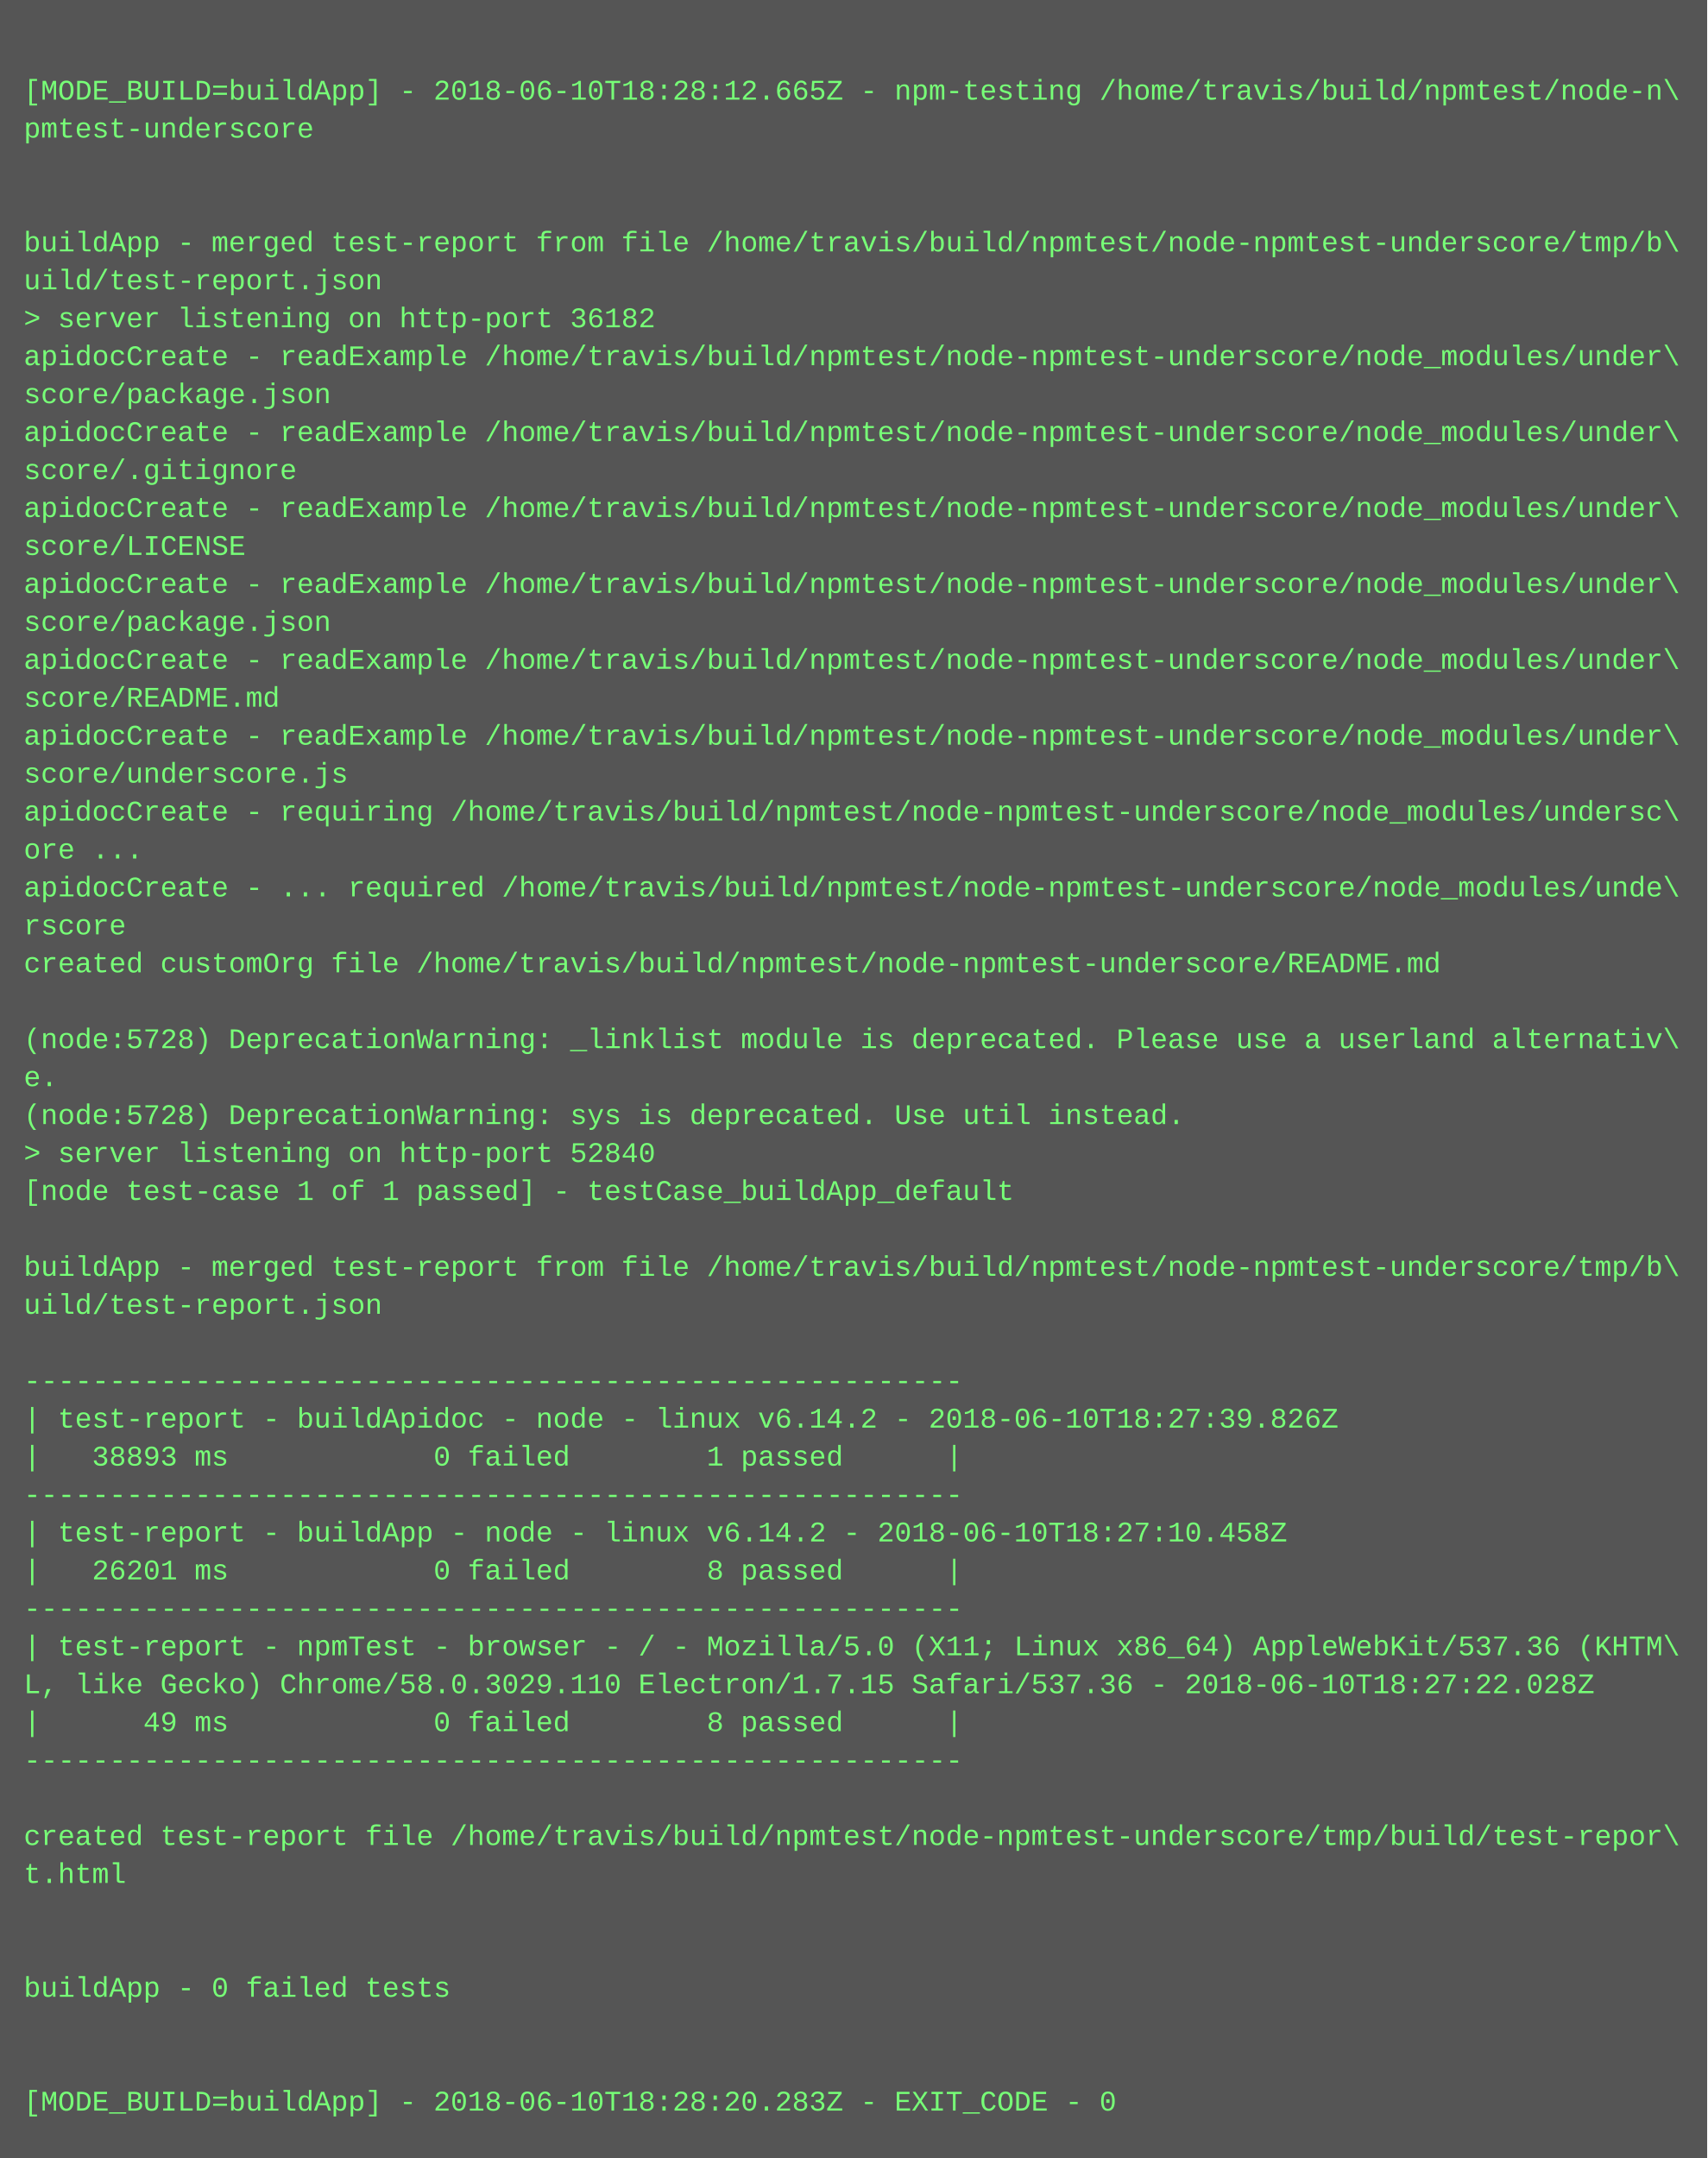
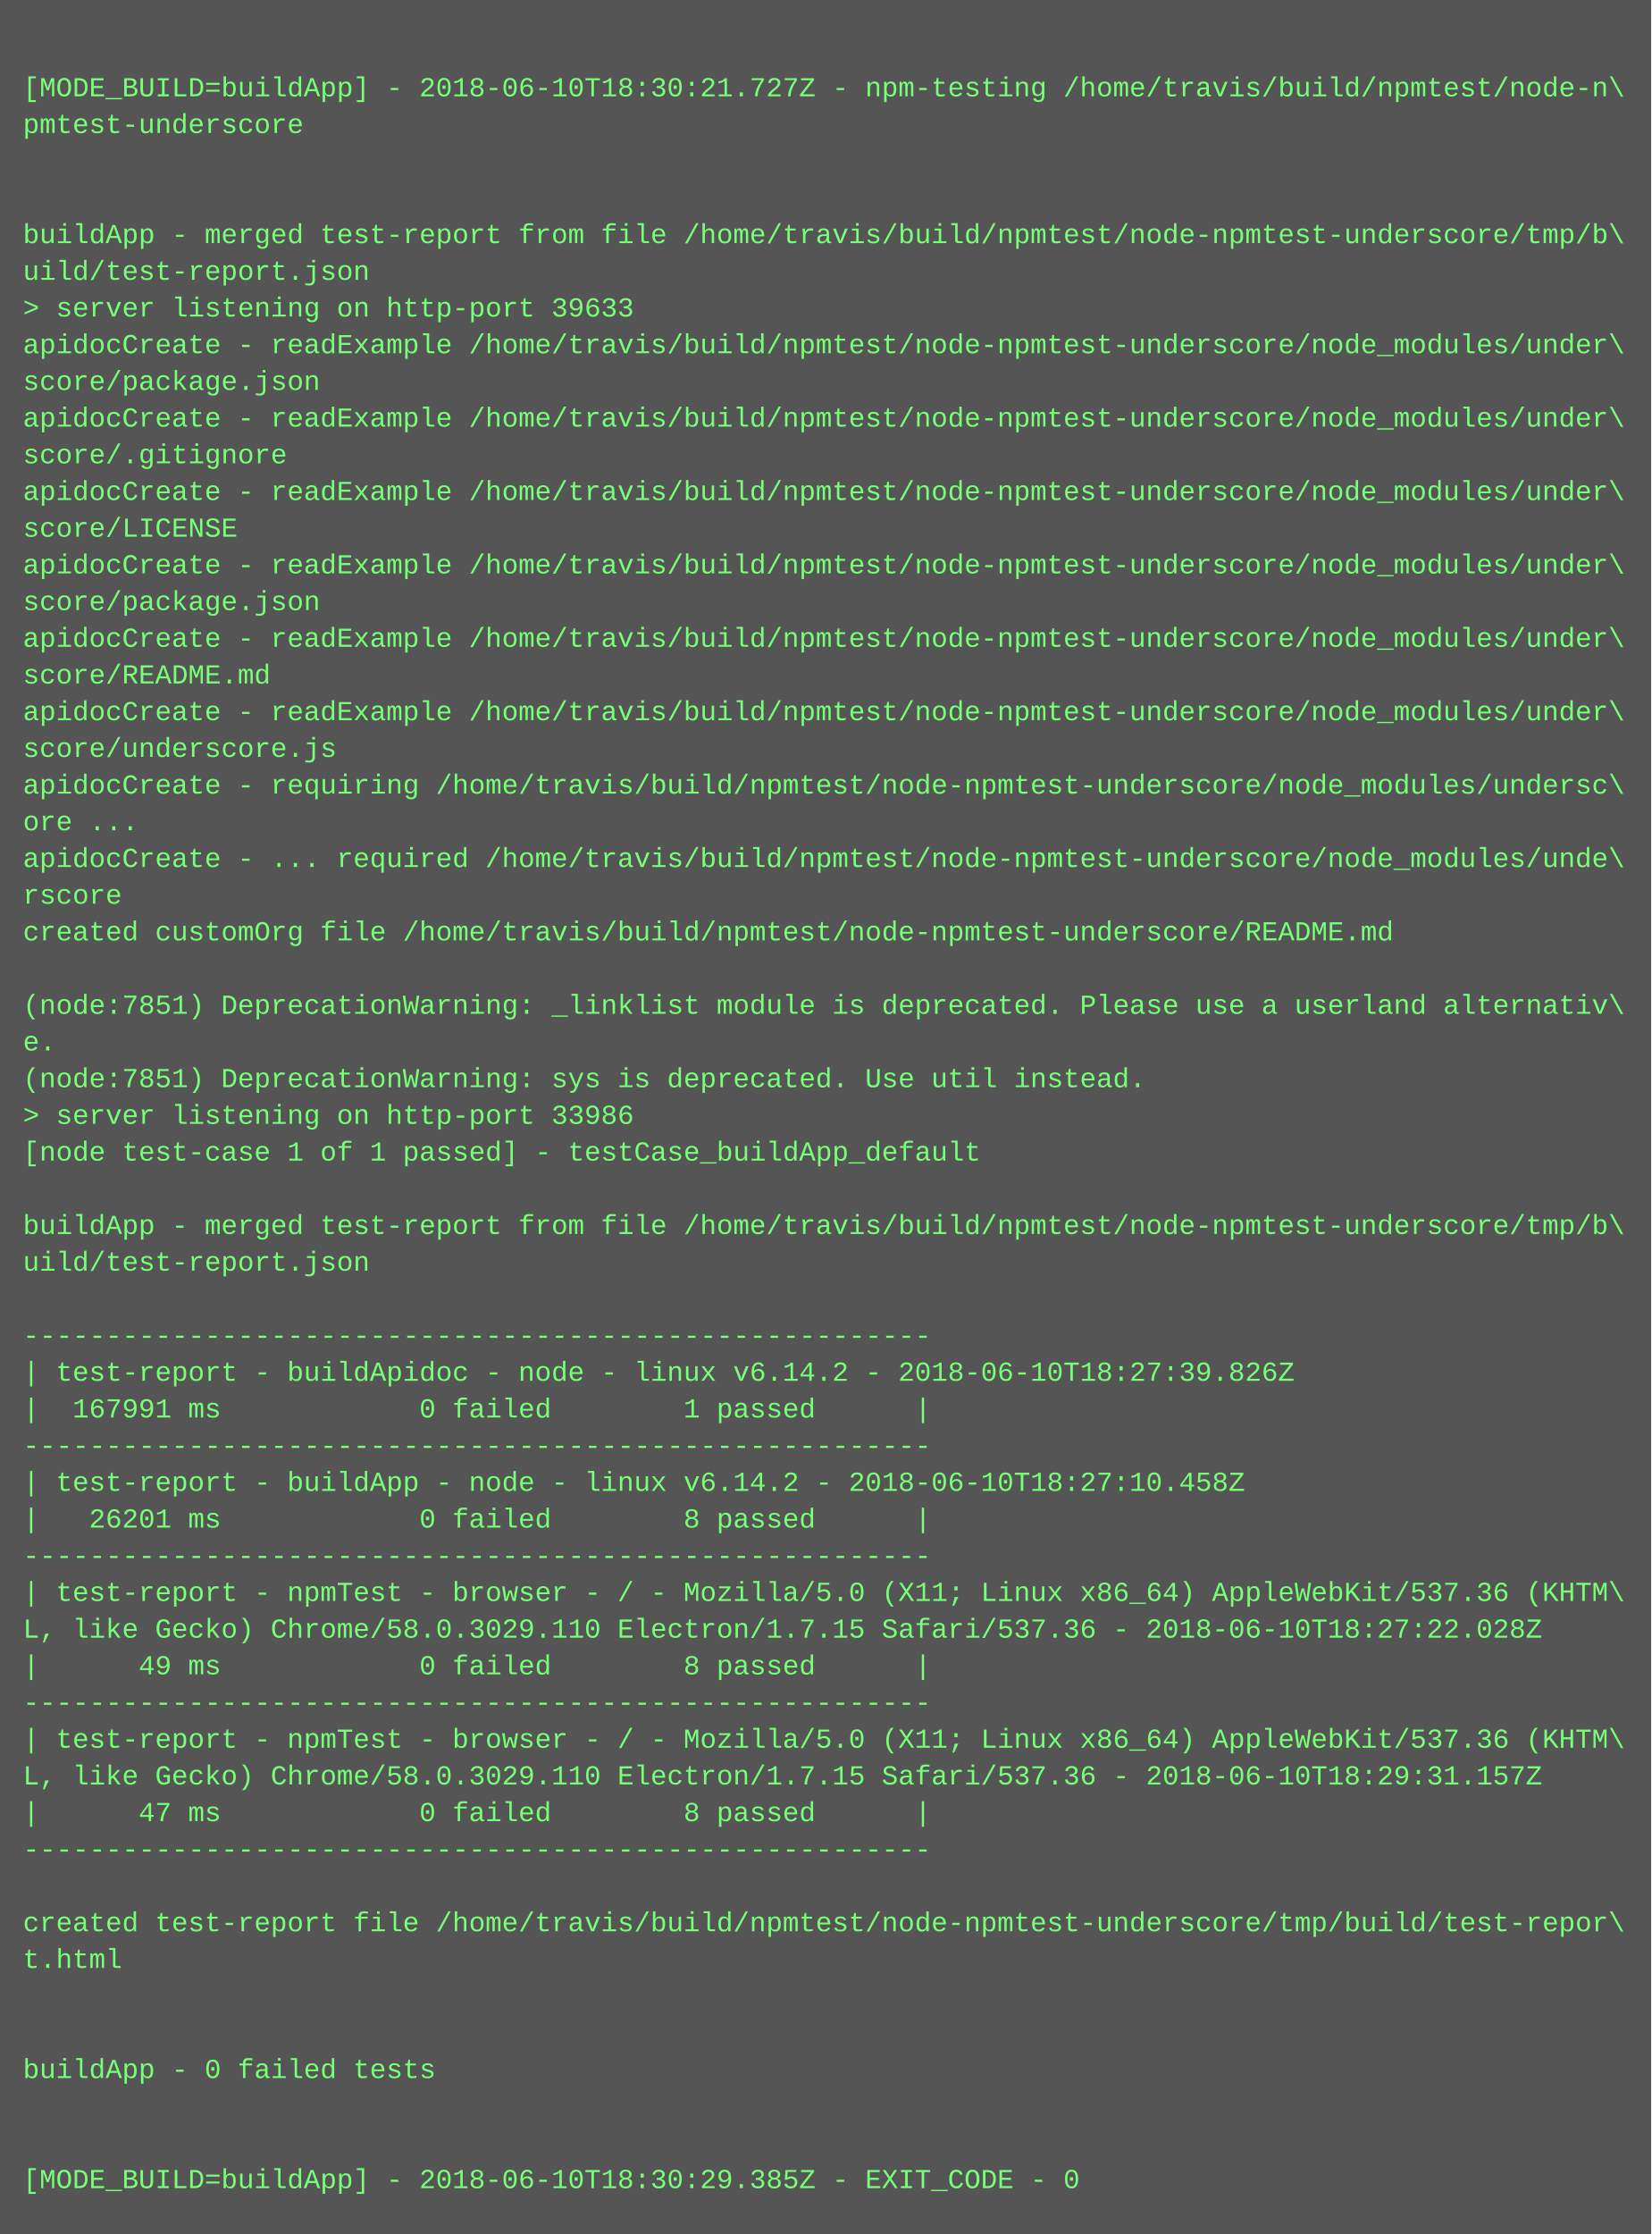
- <svg xmlns="http://www.w3.org/2000/svg" height="910" width="720">
-   <rect height="910" fill="#555" width="720" />
+ <svg xmlns="http://www.w3.org/2000/svg" height="974" width="720">
+   <rect height="974" fill="#555" width="720" />
  <text fill="#7f7" font-family="Courier New" font-size="12" xml:space="preserve">
    <tspan x="10" y="26" />
-     <tspan x="10" y="42">[MODE_BUILD=buildApp] - 2018-06-10T18:28:12.665Z - npm-testing /home/travis/build/npmtest/node-n\</tspan>
+     <tspan x="10" y="42">[MODE_BUILD=buildApp] - 2018-06-10T18:30:21.727Z - npm-testing /home/travis/build/npmtest/node-n\</tspan>
    <tspan x="10" y="58">pmtest-underscore</tspan>
    <tspan x="10" y="74" />
    <tspan x="10" y="90" />
    <tspan x="10" y="106">buildApp - merged test-report from file /home/travis/build/npmtest/node-npmtest-underscore/tmp/b\</tspan>
    <tspan x="10" y="122">uild/test-report.json</tspan>
-     <tspan x="10" y="138">&gt; server listening on http-port 36182</tspan>
+     <tspan x="10" y="138">&gt; server listening on http-port 39633</tspan>
    <tspan x="10" y="154">apidocCreate - readExample /home/travis/build/npmtest/node-npmtest-underscore/node_modules/under\</tspan>
    <tspan x="10" y="170">score/package.json</tspan>
    <tspan x="10" y="186">apidocCreate - readExample /home/travis/build/npmtest/node-npmtest-underscore/node_modules/under\</tspan>
    <tspan x="10" y="202">score/.gitignore</tspan>
    <tspan x="10" y="218">apidocCreate - readExample /home/travis/build/npmtest/node-npmtest-underscore/node_modules/under\</tspan>
    <tspan x="10" y="234">score/LICENSE</tspan>
    <tspan x="10" y="250">apidocCreate - readExample /home/travis/build/npmtest/node-npmtest-underscore/node_modules/under\</tspan>
    <tspan x="10" y="266">score/package.json</tspan>
    <tspan x="10" y="282">apidocCreate - readExample /home/travis/build/npmtest/node-npmtest-underscore/node_modules/under\</tspan>
    <tspan x="10" y="298">score/README.md</tspan>
    <tspan x="10" y="314">apidocCreate - readExample /home/travis/build/npmtest/node-npmtest-underscore/node_modules/under\</tspan>
    <tspan x="10" y="330">score/underscore.js</tspan>
    <tspan x="10" y="346">apidocCreate - requiring /home/travis/build/npmtest/node-npmtest-underscore/node_modules/undersc\</tspan>
    <tspan x="10" y="362">ore ...</tspan>
    <tspan x="10" y="378">apidocCreate - ... required /home/travis/build/npmtest/node-npmtest-underscore/node_modules/unde\</tspan>
    <tspan x="10" y="394">rscore</tspan>
    <tspan x="10" y="410">created customOrg file /home/travis/build/npmtest/node-npmtest-underscore/README.md</tspan>
    <tspan x="10" y="426" />
-     <tspan x="10" y="442">(node:5728) DeprecationWarning: _linklist module is deprecated. Please use a userland alternativ\</tspan>
+     <tspan x="10" y="442">(node:7851) DeprecationWarning: _linklist module is deprecated. Please use a userland alternativ\</tspan>
    <tspan x="10" y="458">e.</tspan>
-     <tspan x="10" y="474">(node:5728) DeprecationWarning: sys is deprecated. Use util instead.</tspan>
-     <tspan x="10" y="490">&gt; server listening on http-port 52840</tspan>
+     <tspan x="10" y="474">(node:7851) DeprecationWarning: sys is deprecated. Use util instead.</tspan>
+     <tspan x="10" y="490">&gt; server listening on http-port 33986</tspan>
    <tspan x="10" y="506">[node test-case 1 of 1 passed] - testCase_buildApp_default</tspan>
    <tspan x="10" y="522" />
    <tspan x="10" y="538">buildApp - merged test-report from file /home/travis/build/npmtest/node-npmtest-underscore/tmp/b\</tspan>
    <tspan x="10" y="554">uild/test-report.json</tspan>
    <tspan x="10" y="570" />
    <tspan x="10" y="586">-------------------------------------------------------</tspan>
    <tspan x="10" y="602">| test-report - buildApidoc - node - linux v6.14.2 - 2018-06-10T18:27:39.826Z</tspan>
-     <tspan x="10" y="618">|   38893 ms            0 failed        1 passed      |</tspan>
+     <tspan x="10" y="618">|  167991 ms            0 failed        1 passed      |</tspan>
    <tspan x="10" y="634">-------------------------------------------------------</tspan>
    <tspan x="10" y="650">| test-report - buildApp - node - linux v6.14.2 - 2018-06-10T18:27:10.458Z</tspan>
    <tspan x="10" y="666">|   26201 ms            0 failed        8 passed      |</tspan>
    <tspan x="10" y="682">-------------------------------------------------------</tspan>
    <tspan x="10" y="698">| test-report - npmTest - browser - / - Mozilla/5.0 (X11; Linux x86_64) AppleWebKit/537.36 (KHTM\</tspan>
    <tspan x="10" y="714">L, like Gecko) Chrome/58.0.3029.110 Electron/1.7.15 Safari/537.36 - 2018-06-10T18:27:22.028Z</tspan>
    <tspan x="10" y="730">|      49 ms            0 failed        8 passed      |</tspan>
    <tspan x="10" y="746">-------------------------------------------------------</tspan>
-     <tspan x="10" y="762" />
-     <tspan x="10" y="778">created test-report file /home/travis/build/npmtest/node-npmtest-underscore/tmp/build/test-repor\</tspan>
-     <tspan x="10" y="794">t.html</tspan>
-     <tspan x="10" y="810" />
+     <tspan x="10" y="762">| test-report - npmTest - browser - / - Mozilla/5.0 (X11; Linux x86_64) AppleWebKit/537.36 (KHTM\</tspan>
+     <tspan x="10" y="778">L, like Gecko) Chrome/58.0.3029.110 Electron/1.7.15 Safari/537.36 - 2018-06-10T18:29:31.157Z</tspan>
+     <tspan x="10" y="794">|      47 ms            0 failed        8 passed      |</tspan>
+     <tspan x="10" y="810">-------------------------------------------------------</tspan>
    <tspan x="10" y="826" />
-     <tspan x="10" y="842">buildApp - 0 failed tests</tspan>
-     <tspan x="10" y="858" />
+     <tspan x="10" y="842">created test-report file /home/travis/build/npmtest/node-npmtest-underscore/tmp/build/test-repor\</tspan>
+     <tspan x="10" y="858">t.html</tspan>
    <tspan x="10" y="874" />
-     <tspan x="10" y="890">[MODE_BUILD=buildApp] - 2018-06-10T18:28:20.283Z - EXIT_CODE - 0</tspan>
+     <tspan x="10" y="890" />
+     <tspan x="10" y="906">buildApp - 0 failed tests</tspan>
+     <tspan x="10" y="922" />
+     <tspan x="10" y="938" />
+     <tspan x="10" y="954">[MODE_BUILD=buildApp] - 2018-06-10T18:30:29.385Z - EXIT_CODE - 0</tspan>
  </text>
</svg>
